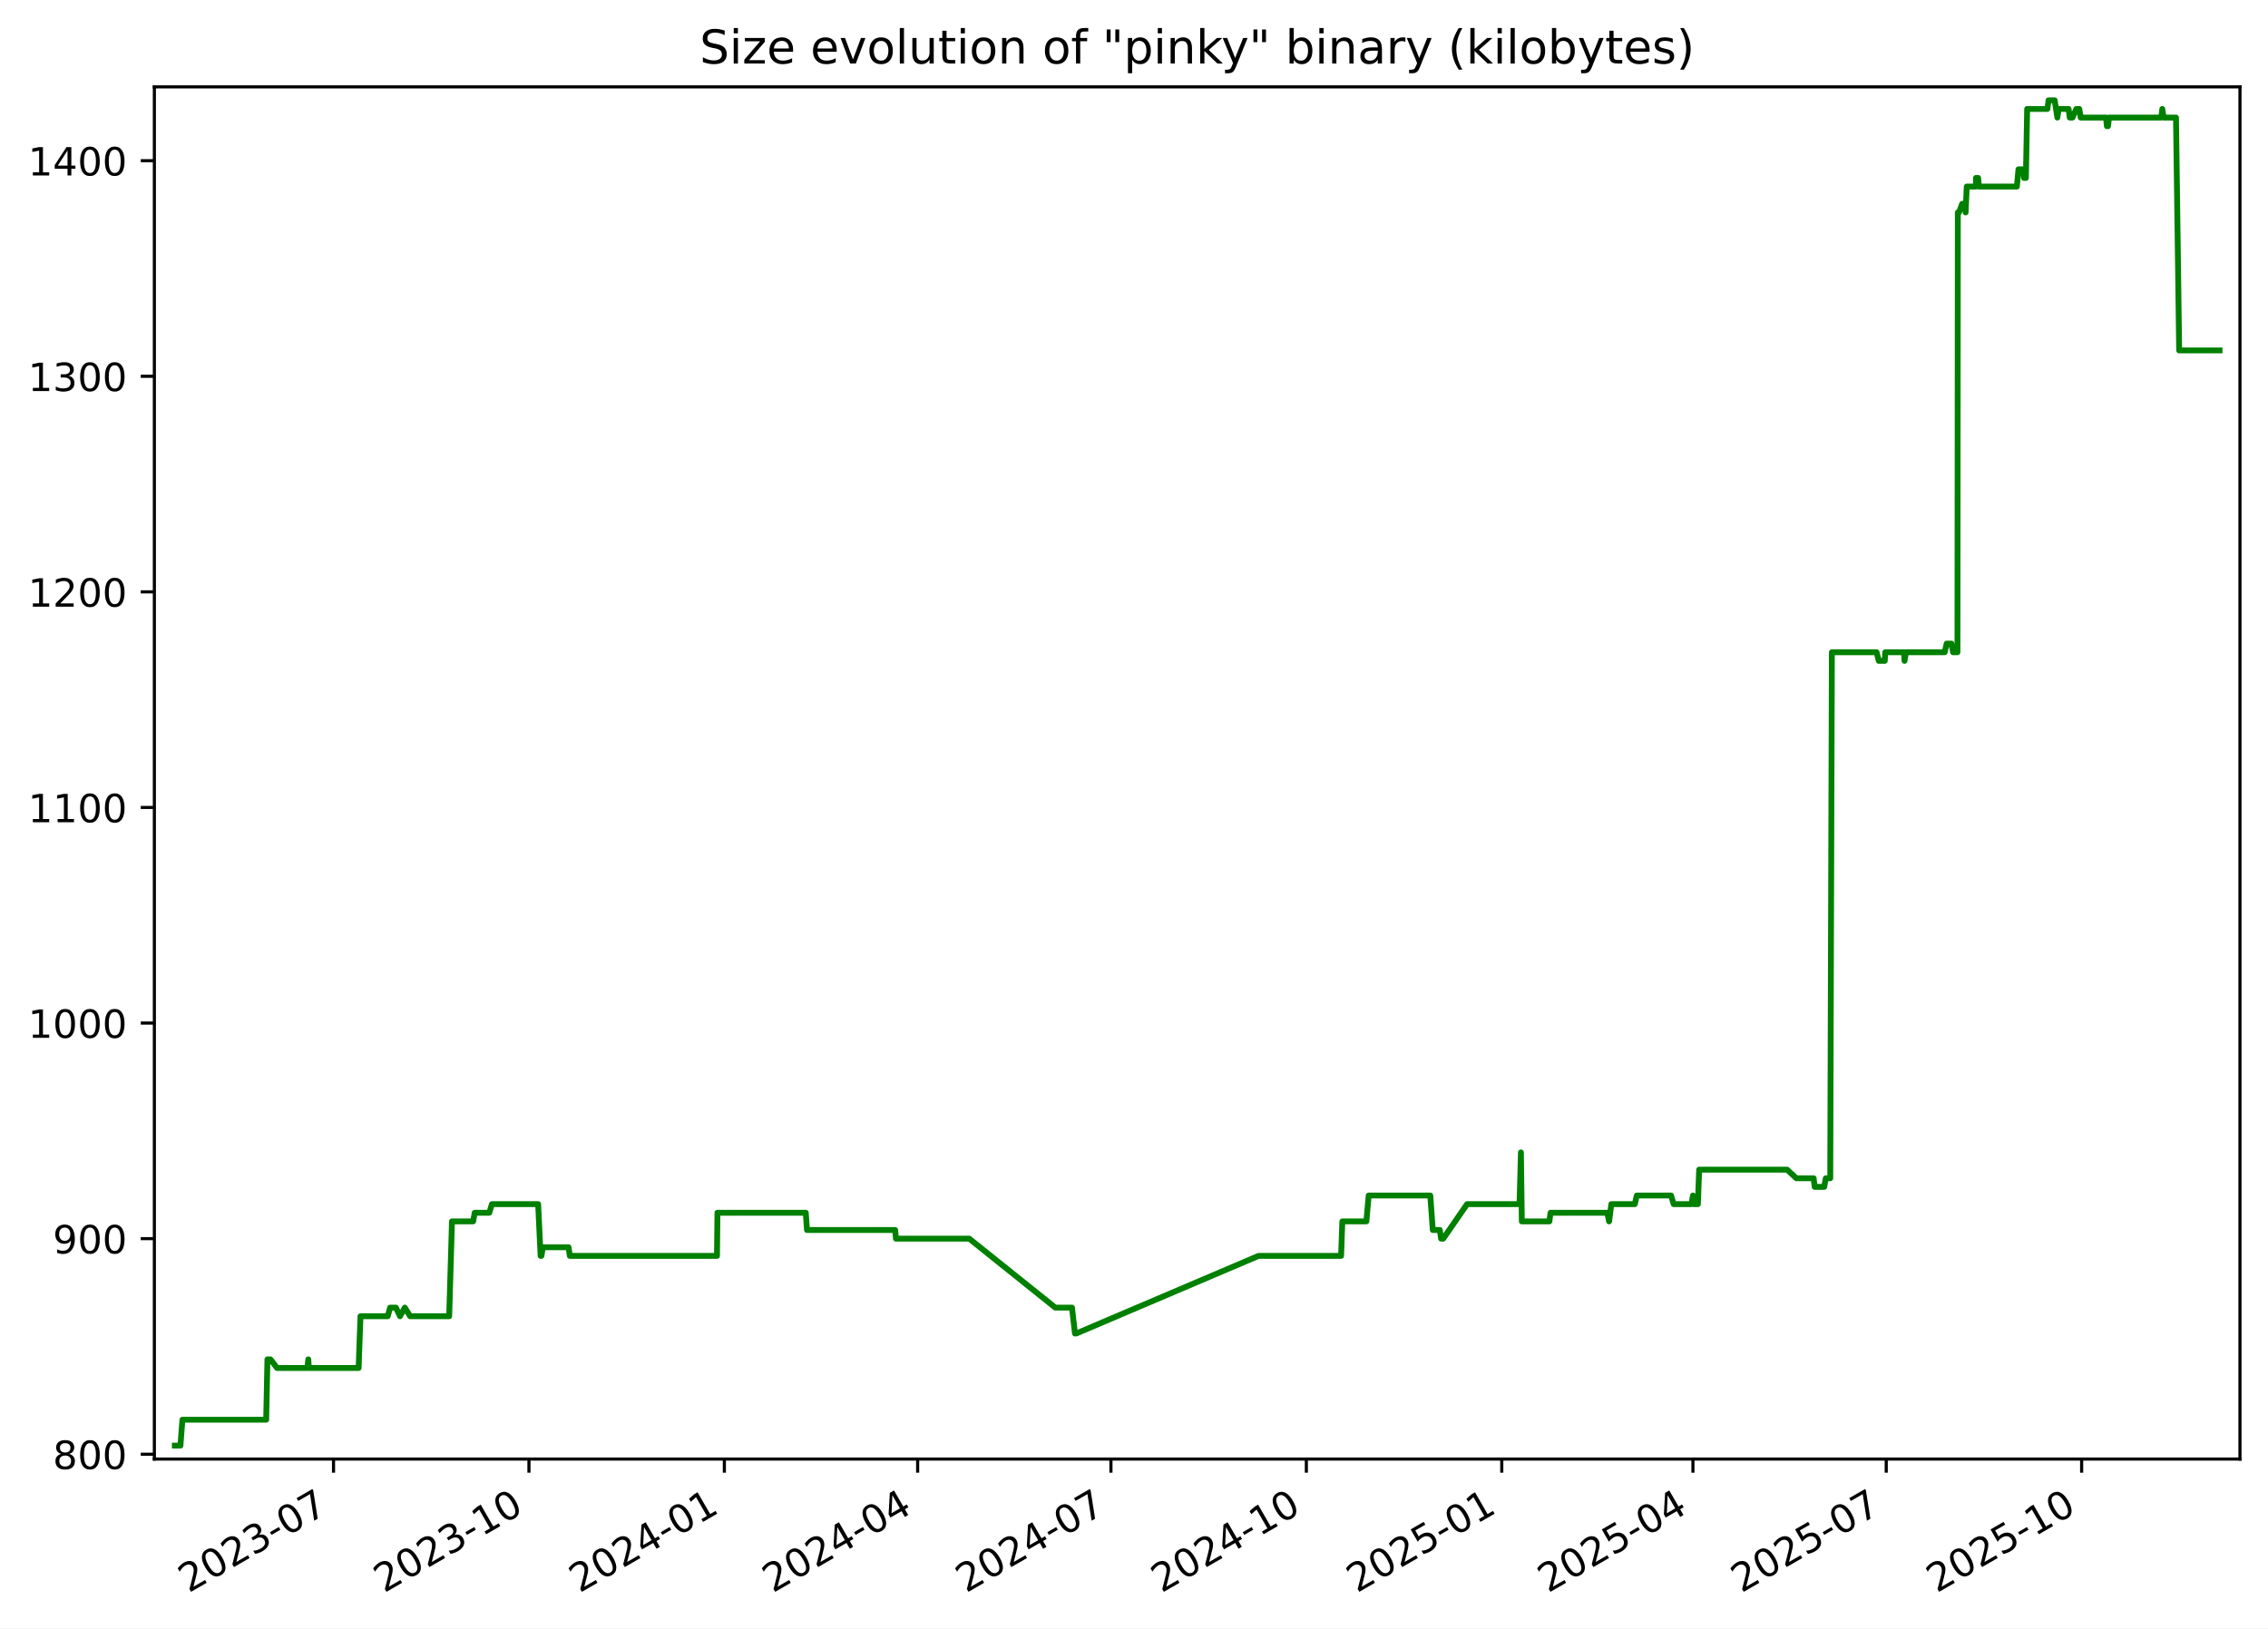
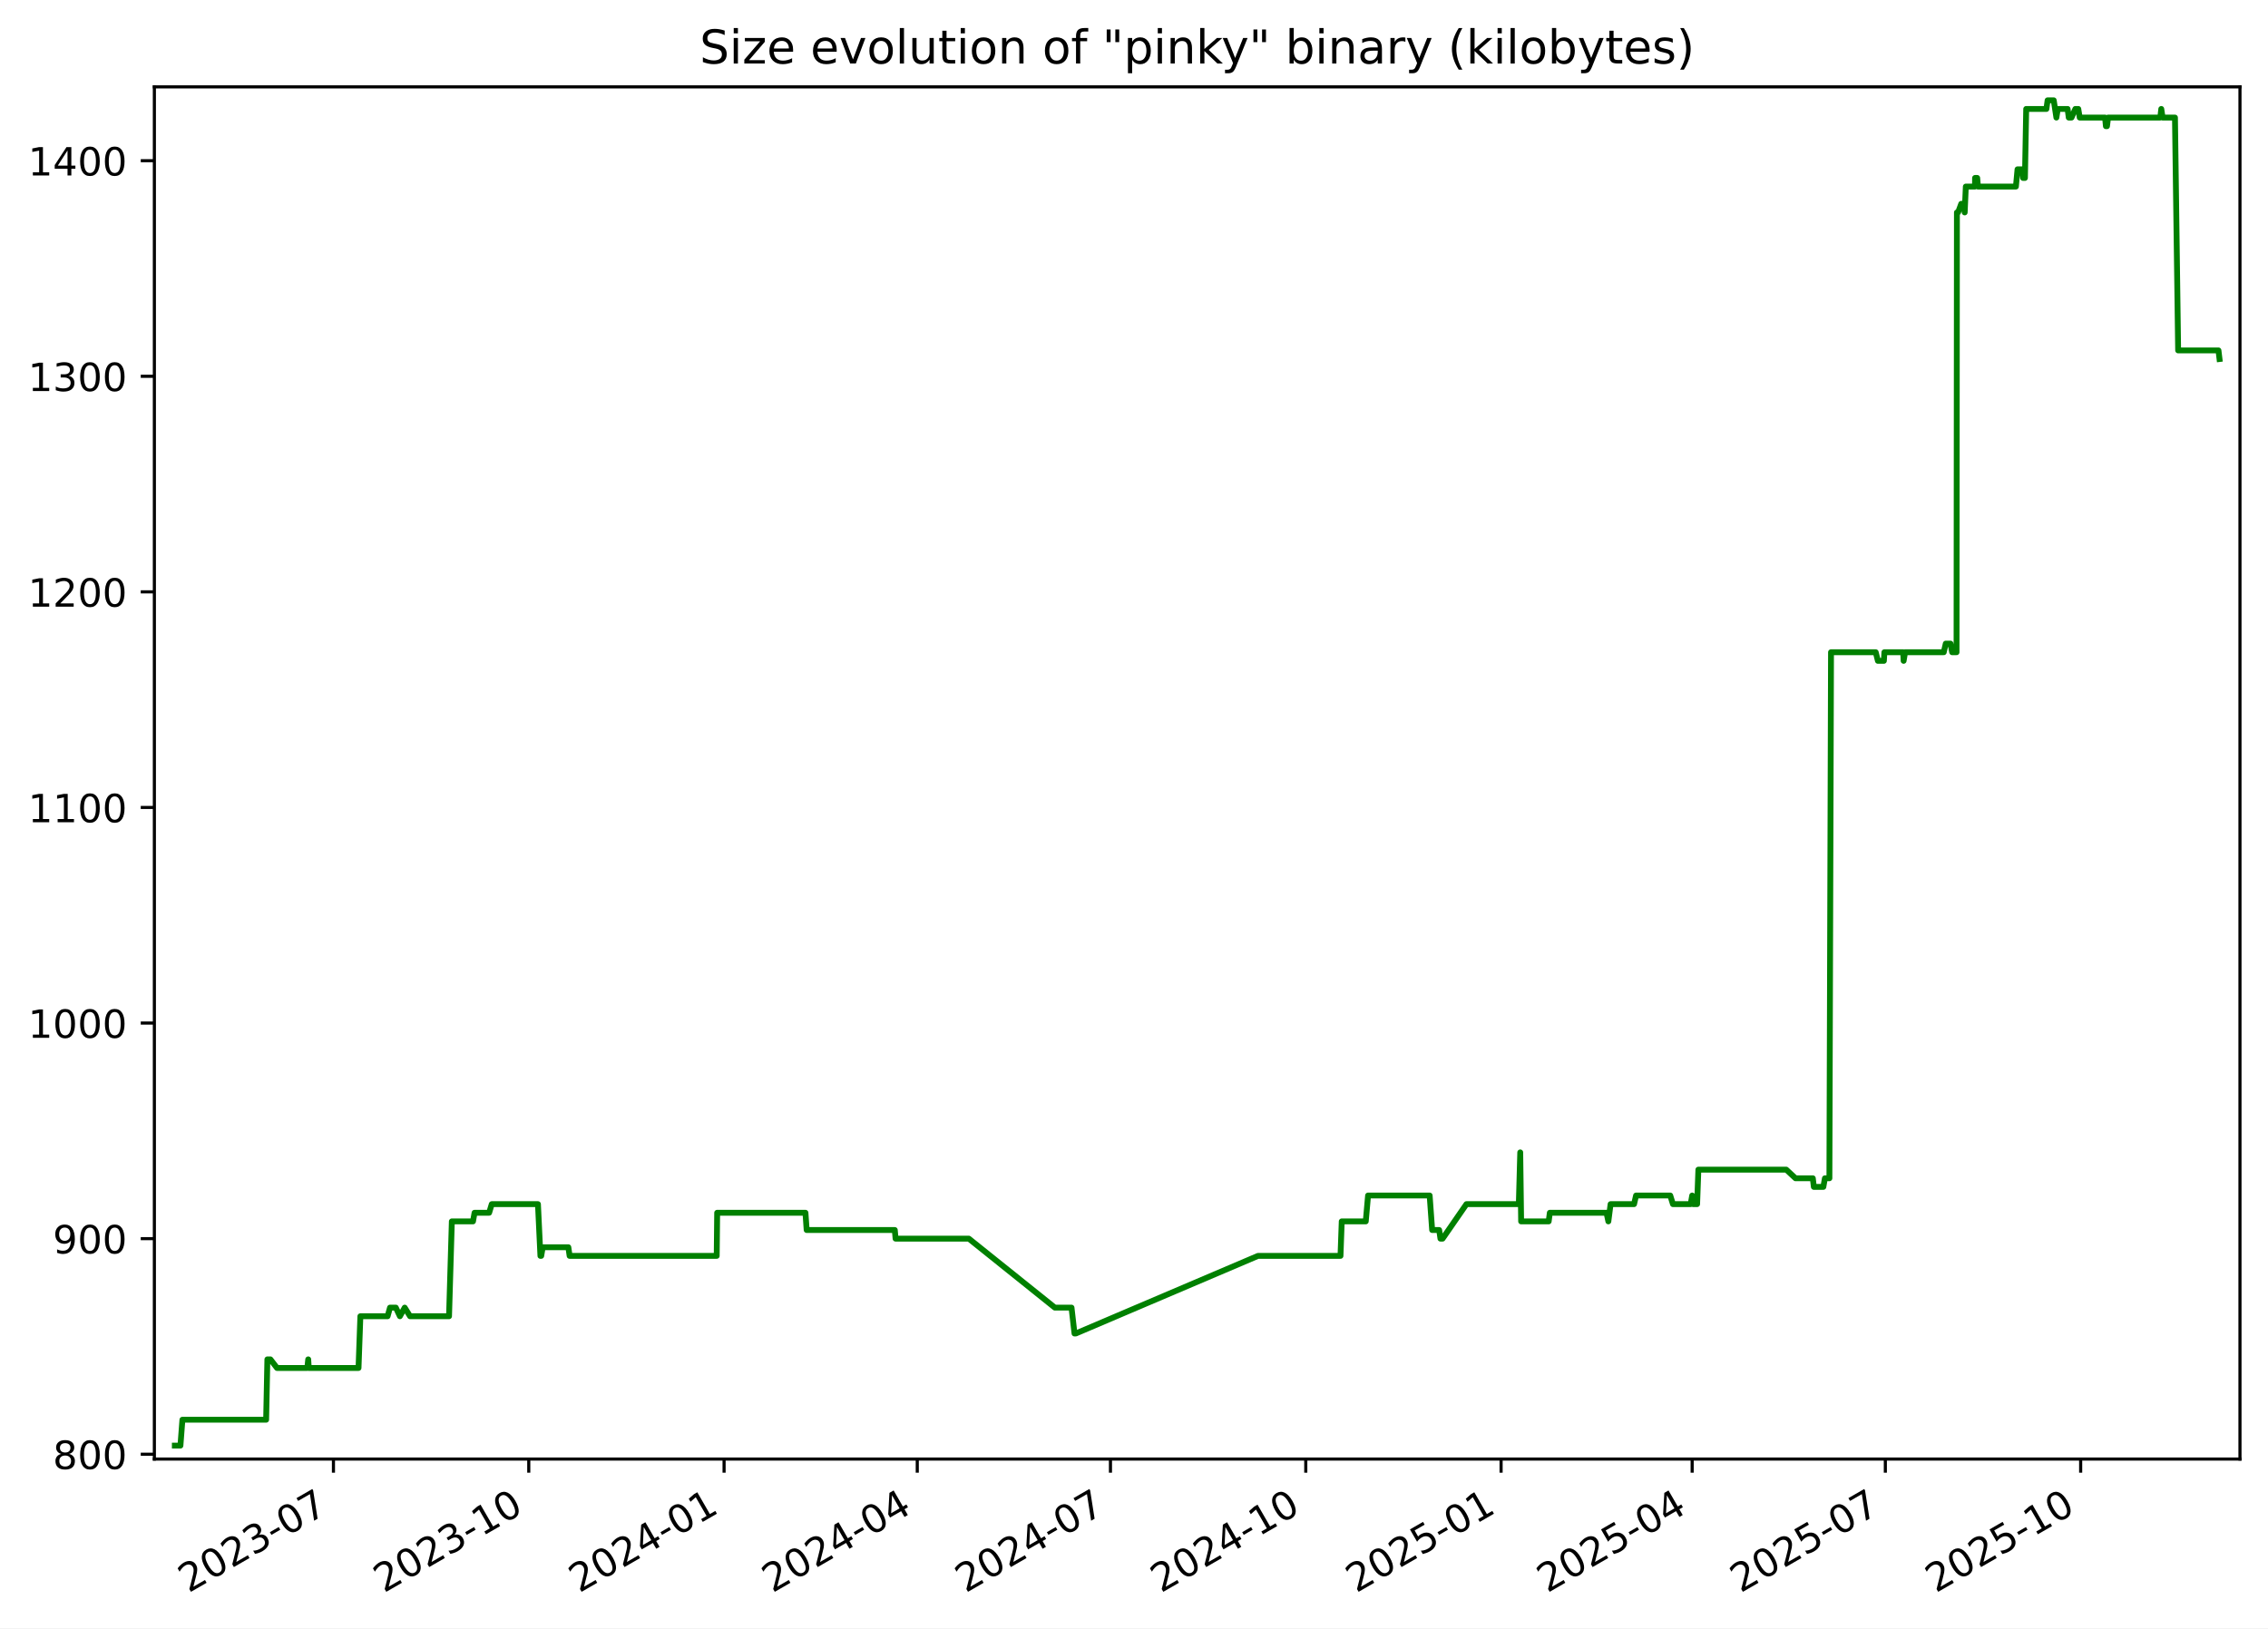
<svg xmlns="http://www.w3.org/2000/svg" xmlns:xlink="http://www.w3.org/1999/xlink" width="582.53pt" height="418.303pt" viewBox="0 0 582.53 418.303" version="1.1">
  <defs>
    <style type="text/css">*{stroke-linejoin: round; stroke-linecap: butt}</style>
  </defs>
  <g id="figure_1">
    <g id="patch_1">
      <path d="M -0 418.303  L 582.53 418.303  L 582.53 0  L -0 0  z " style="fill: #ffffff" />
    </g>
    <g id="axes_1">
      <g id="patch_2">
        <path d="M 39.65 374.83  L 575.33 374.83  L 575.33 22.318  L 39.65 22.318  z " style="fill: #ffffff" />
      </g>
      <g id="matplotlib.axis_1">
        <g id="xtick_1">
          <g id="line2d_1">
            <defs>
-               <path id="mde5c971656" d="M 0 0  L 0 3.5  " style="stroke: #000000; stroke-width: 0.8" />
+               <path id="m85dda2a386" d="M 0 0  L 0 3.5  " style="stroke: #000000; stroke-width: 0.8" />
            </defs>
            <g>
-               <use xlink:href="#mde5c971656" x="85.666" y="374.83" style="stroke: #000000; stroke-width: 0.8" />
+               <use xlink:href="#m85dda2a386" x="85.645" y="374.83" style="stroke: #000000; stroke-width: 0.8" />
            </g>
          </g>
          <g id="text_1">
-             <g transform="translate(48.4416 409.302) rotate(-30) scale(0.1 -0.1)">
+             <g transform="translate(48.42068 409.302) rotate(-30) scale(0.1 -0.1)">
              <defs>
                <path id="DejaVuSans-32" d="M 1228 531  L 3431 531  L 3431 0  L 469 0  L 469 531  Q 828 903 1448 1529  Q 2069 2156 2228 2338  Q 2531 2678 2651 2914  Q 2772 3150 2772 3378  Q 2772 3750 2511 3984  Q 2250 4219 1831 4219  Q 1534 4219 1204 4116  Q 875 4013 500 3803  L 500 4441  Q 881 4594 1212 4672  Q 1544 4750 1819 4750  Q 2544 4750 2975 4387  Q 3406 4025 3406 3419  Q 3406 3131 3298 2873  Q 3191 2616 2906 2266  Q 2828 2175 2409 1742  Q 1991 1309 1228 531  z " transform="scale(0.015625)" />
                <path id="DejaVuSans-30" d="M 2034 4250  Q 1547 4250 1301 3770  Q 1056 3291 1056 2328  Q 1056 1369 1301 889  Q 1547 409 2034 409  Q 2525 409 2770 889  Q 3016 1369 3016 2328  Q 3016 3291 2770 3770  Q 2525 4250 2034 4250  z M 2034 4750  Q 2819 4750 3233 4129  Q 3647 3509 3647 2328  Q 3647 1150 3233 529  Q 2819 -91 2034 -91  Q 1250 -91 836 529  Q 422 1150 422 2328  Q 422 3509 836 4129  Q 1250 4750 2034 4750  z " transform="scale(0.015625)" />
                <path id="DejaVuSans-33" d="M 2597 2516  Q 3050 2419 3304 2112  Q 3559 1806 3559 1356  Q 3559 666 3084 287  Q 2609 -91 1734 -91  Q 1441 -91 1130 -33  Q 819 25 488 141  L 488 750  Q 750 597 1062 519  Q 1375 441 1716 441  Q 2309 441 2620 675  Q 2931 909 2931 1356  Q 2931 1769 2642 2001  Q 2353 2234 1838 2234  L 1294 2234  L 1294 2753  L 1863 2753  Q 2328 2753 2575 2939  Q 2822 3125 2822 3475  Q 2822 3834 2567 4026  Q 2313 4219 1838 4219  Q 1578 4219 1281 4162  Q 984 4106 628 3988  L 628 4550  Q 988 4650 1302 4700  Q 1616 4750 1894 4750  Q 2613 4750 3031 4423  Q 3450 4097 3450 3541  Q 3450 3153 3228 2886  Q 3006 2619 2597 2516  z " transform="scale(0.015625)" />
                <path id="DejaVuSans-2d" d="M 313 2009  L 1997 2009  L 1997 1497  L 313 1497  L 313 2009  z " transform="scale(0.015625)" />
                <path id="DejaVuSans-37" d="M 525 4666  L 3525 4666  L 3525 4397  L 1831 0  L 1172 0  L 2766 4134  L 525 4134  L 525 4666  z " transform="scale(0.015625)" />
              </defs>
              <use xlink:href="#DejaVuSans-32" />
              <use xlink:href="#DejaVuSans-30" x="63.623" />
              <use xlink:href="#DejaVuSans-32" x="127.246" />
              <use xlink:href="#DejaVuSans-33" x="190.869" />
              <use xlink:href="#DejaVuSans-2d" x="254.492" />
              <use xlink:href="#DejaVuSans-30" x="290.576" />
              <use xlink:href="#DejaVuSans-37" x="354.199" />
            </g>
          </g>
        </g>
        <g id="xtick_2">
          <g id="line2d_2">
            <g>
-               <use xlink:href="#mde5c971656" x="135.858" y="374.83" style="stroke: #000000; stroke-width: 0.8" />
+               <use xlink:href="#m85dda2a386" x="135.811" y="374.83" style="stroke: #000000; stroke-width: 0.8" />
            </g>
          </g>
          <g id="text_2">
-             <g transform="translate(98.63323 409.302) rotate(-30) scale(0.1 -0.1)">
+             <g transform="translate(98.58656 409.302) rotate(-30) scale(0.1 -0.1)">
              <defs>
                <path id="DejaVuSans-31" d="M 794 531  L 1825 531  L 1825 4091  L 703 3866  L 703 4441  L 1819 4666  L 2450 4666  L 2450 531  L 3481 531  L 3481 0  L 794 0  L 794 531  z " transform="scale(0.015625)" />
              </defs>
              <use xlink:href="#DejaVuSans-32" />
              <use xlink:href="#DejaVuSans-30" x="63.623" />
              <use xlink:href="#DejaVuSans-32" x="127.246" />
              <use xlink:href="#DejaVuSans-33" x="190.869" />
              <use xlink:href="#DejaVuSans-2d" x="254.492" />
              <use xlink:href="#DejaVuSans-31" x="290.576" />
              <use xlink:href="#DejaVuSans-30" x="354.199" />
            </g>
          </g>
        </g>
        <g id="xtick_3">
          <g id="line2d_3">
            <g>
-               <use xlink:href="#mde5c971656" x="186.05" y="374.83" style="stroke: #000000; stroke-width: 0.8" />
+               <use xlink:href="#m85dda2a386" x="185.977" y="374.83" style="stroke: #000000; stroke-width: 0.8" />
            </g>
          </g>
          <g id="text_3">
-             <g transform="translate(148.8249 409.302) rotate(-30) scale(0.1 -0.1)">
+             <g transform="translate(148.7524 409.302) rotate(-30) scale(0.1 -0.1)">
              <defs>
                <path id="DejaVuSans-34" d="M 2419 4116  L 825 1625  L 2419 1625  L 2419 4116  z M 2253 4666  L 3047 4666  L 3047 1625  L 3713 1625  L 3713 1100  L 3047 1100  L 3047 0  L 2419 0  L 2419 1100  L 313 1100  L 313 1709  L 2253 4666  z " transform="scale(0.015625)" />
              </defs>
              <use xlink:href="#DejaVuSans-32" />
              <use xlink:href="#DejaVuSans-30" x="63.623" />
              <use xlink:href="#DejaVuSans-32" x="127.246" />
              <use xlink:href="#DejaVuSans-34" x="190.869" />
              <use xlink:href="#DejaVuSans-2d" x="254.492" />
              <use xlink:href="#DejaVuSans-30" x="290.576" />
              <use xlink:href="#DejaVuSans-31" x="354.199" />
            </g>
          </g>
        </g>
        <g id="xtick_4">
          <g id="line2d_4">
            <g>
-               <use xlink:href="#mde5c971656" x="235.696" y="374.83" style="stroke: #000000; stroke-width: 0.8" />
+               <use xlink:href="#m85dda2a386" x="235.598" y="374.83" style="stroke: #000000; stroke-width: 0.8" />
            </g>
          </g>
          <g id="text_4">
-             <g transform="translate(198.4709 409.302) rotate(-30) scale(0.1 -0.1)">
+             <g transform="translate(198.373 409.302) rotate(-30) scale(0.1 -0.1)">
              <use xlink:href="#DejaVuSans-32" />
              <use xlink:href="#DejaVuSans-30" x="63.623" />
              <use xlink:href="#DejaVuSans-32" x="127.246" />
              <use xlink:href="#DejaVuSans-34" x="190.869" />
              <use xlink:href="#DejaVuSans-2d" x="254.492" />
              <use xlink:href="#DejaVuSans-30" x="290.576" />
              <use xlink:href="#DejaVuSans-34" x="354.199" />
            </g>
          </g>
        </g>
        <g id="xtick_5">
          <g id="line2d_5">
            <g>
-               <use xlink:href="#mde5c971656" x="285.342" y="374.83" style="stroke: #000000; stroke-width: 0.8" />
+               <use xlink:href="#m85dda2a386" x="285.218" y="374.83" style="stroke: #000000; stroke-width: 0.8" />
            </g>
          </g>
          <g id="text_5">
-             <g transform="translate(248.117 409.302) rotate(-30) scale(0.1 -0.1)">
+             <g transform="translate(247.9936 409.302) rotate(-30) scale(0.1 -0.1)">
              <use xlink:href="#DejaVuSans-32" />
              <use xlink:href="#DejaVuSans-30" x="63.623" />
              <use xlink:href="#DejaVuSans-32" x="127.246" />
              <use xlink:href="#DejaVuSans-34" x="190.869" />
              <use xlink:href="#DejaVuSans-2d" x="254.492" />
              <use xlink:href="#DejaVuSans-30" x="290.576" />
              <use xlink:href="#DejaVuSans-37" x="354.199" />
            </g>
          </g>
        </g>
        <g id="xtick_6">
          <g id="line2d_6">
            <g>
-               <use xlink:href="#mde5c971656" x="335.533" y="374.83" style="stroke: #000000; stroke-width: 0.8" />
+               <use xlink:href="#m85dda2a386" x="335.384" y="374.83" style="stroke: #000000; stroke-width: 0.8" />
            </g>
          </g>
          <g id="text_6">
-             <g transform="translate(298.3087 409.302) rotate(-30) scale(0.1 -0.1)">
+             <g transform="translate(298.1595 409.302) rotate(-30) scale(0.1 -0.1)">
              <use xlink:href="#DejaVuSans-32" />
              <use xlink:href="#DejaVuSans-30" x="63.623" />
              <use xlink:href="#DejaVuSans-32" x="127.246" />
              <use xlink:href="#DejaVuSans-34" x="190.869" />
              <use xlink:href="#DejaVuSans-2d" x="254.492" />
              <use xlink:href="#DejaVuSans-31" x="290.576" />
              <use xlink:href="#DejaVuSans-30" x="354.199" />
            </g>
          </g>
        </g>
        <g id="xtick_7">
          <g id="line2d_7">
            <g>
-               <use xlink:href="#mde5c971656" x="385.725" y="374.83" style="stroke: #000000; stroke-width: 0.8" />
+               <use xlink:href="#m85dda2a386" x="385.55" y="374.83" style="stroke: #000000; stroke-width: 0.8" />
            </g>
          </g>
          <g id="text_7">
-             <g transform="translate(348.5003 409.302) rotate(-30) scale(0.1 -0.1)">
+             <g transform="translate(348.3254 409.302) rotate(-30) scale(0.1 -0.1)">
              <defs>
                <path id="DejaVuSans-35" d="M 691 4666  L 3169 4666  L 3169 4134  L 1269 4134  L 1269 2991  Q 1406 3038 1543 3061  Q 1681 3084 1819 3084  Q 2600 3084 3056 2656  Q 3513 2228 3513 1497  Q 3513 744 3044 326  Q 2575 -91 1722 -91  Q 1428 -91 1123 -41  Q 819 9 494 109  L 494 744  Q 775 591 1075 516  Q 1375 441 1709 441  Q 2250 441 2565 725  Q 2881 1009 2881 1497  Q 2881 1984 2565 2268  Q 2250 2553 1709 2553  Q 1456 2553 1204 2497  Q 953 2441 691 2322  L 691 4666  z " transform="scale(0.015625)" />
              </defs>
              <use xlink:href="#DejaVuSans-32" />
              <use xlink:href="#DejaVuSans-30" x="63.623" />
              <use xlink:href="#DejaVuSans-32" x="127.246" />
              <use xlink:href="#DejaVuSans-35" x="190.869" />
              <use xlink:href="#DejaVuSans-2d" x="254.492" />
              <use xlink:href="#DejaVuSans-30" x="290.576" />
              <use xlink:href="#DejaVuSans-31" x="354.199" />
            </g>
          </g>
        </g>
        <g id="xtick_8">
          <g id="line2d_8">
            <g>
-               <use xlink:href="#mde5c971656" x="434.826" y="374.83" style="stroke: #000000; stroke-width: 0.8" />
+               <use xlink:href="#m85dda2a386" x="434.626" y="374.83" style="stroke: #000000; stroke-width: 0.8" />
            </g>
          </g>
          <g id="text_8">
-             <g transform="translate(397.6008 409.302) rotate(-30) scale(0.1 -0.1)">
+             <g transform="translate(397.4007 409.302) rotate(-30) scale(0.1 -0.1)">
              <use xlink:href="#DejaVuSans-32" />
              <use xlink:href="#DejaVuSans-30" x="63.623" />
              <use xlink:href="#DejaVuSans-32" x="127.246" />
              <use xlink:href="#DejaVuSans-35" x="190.869" />
              <use xlink:href="#DejaVuSans-2d" x="254.492" />
              <use xlink:href="#DejaVuSans-30" x="290.576" />
              <use xlink:href="#DejaVuSans-34" x="354.199" />
            </g>
          </g>
        </g>
        <g id="xtick_9">
          <g id="line2d_9">
            <g>
-               <use xlink:href="#mde5c971656" x="484.472" y="374.83" style="stroke: #000000; stroke-width: 0.8" />
+               <use xlink:href="#m85dda2a386" x="484.246" y="374.83" style="stroke: #000000; stroke-width: 0.8" />
            </g>
          </g>
          <g id="text_9">
-             <g transform="translate(447.2469 409.302) rotate(-30) scale(0.1 -0.1)">
+             <g transform="translate(447.0213 409.302) rotate(-30) scale(0.1 -0.1)">
              <use xlink:href="#DejaVuSans-32" />
              <use xlink:href="#DejaVuSans-30" x="63.623" />
              <use xlink:href="#DejaVuSans-32" x="127.246" />
              <use xlink:href="#DejaVuSans-35" x="190.869" />
              <use xlink:href="#DejaVuSans-2d" x="254.492" />
              <use xlink:href="#DejaVuSans-30" x="290.576" />
              <use xlink:href="#DejaVuSans-37" x="354.199" />
            </g>
          </g>
        </g>
        <g id="xtick_10">
          <g id="line2d_10">
            <g>
-               <use xlink:href="#mde5c971656" x="534.663" y="374.83" style="stroke: #000000; stroke-width: 0.8" />
+               <use xlink:href="#m85dda2a386" x="534.412" y="374.83" style="stroke: #000000; stroke-width: 0.8" />
            </g>
          </g>
          <g id="text_10">
-             <g transform="translate(497.4385 409.302) rotate(-30) scale(0.1 -0.1)">
+             <g transform="translate(497.1872 409.302) rotate(-30) scale(0.1 -0.1)">
              <use xlink:href="#DejaVuSans-32" />
              <use xlink:href="#DejaVuSans-30" x="63.623" />
              <use xlink:href="#DejaVuSans-32" x="127.246" />
              <use xlink:href="#DejaVuSans-35" x="190.869" />
              <use xlink:href="#DejaVuSans-2d" x="254.492" />
              <use xlink:href="#DejaVuSans-31" x="290.576" />
              <use xlink:href="#DejaVuSans-30" x="354.199" />
            </g>
          </g>
        </g>
      </g>
      <g id="matplotlib.axis_2">
        <g id="ytick_1">
          <g id="line2d_11">
            <defs>
-               <path id="maf3e947bca" d="M 0 0  L -3.5 0  " style="stroke: #000000; stroke-width: 0.8" />
+               <path id="mcf259bc0d1" d="M 0 0  L -3.5 0  " style="stroke: #000000; stroke-width: 0.8" />
            </defs>
            <g>
-               <use xlink:href="#maf3e947bca" x="39.65" y="373.59" style="stroke: #000000; stroke-width: 0.8" />
+               <use xlink:href="#mcf259bc0d1" x="39.65" y="373.59" style="stroke: #000000; stroke-width: 0.8" />
            </g>
          </g>
          <g id="text_11">
            <g transform="translate(13.5625 377.3887) scale(0.1 -0.1)">
              <defs>
                <path id="DejaVuSans-38" d="M 2034 2216  Q 1584 2216 1326 1975  Q 1069 1734 1069 1313  Q 1069 891 1326 650  Q 1584 409 2034 409  Q 2484 409 2743 651  Q 3003 894 3003 1313  Q 3003 1734 2745 1975  Q 2488 2216 2034 2216  z M 1403 2484  Q 997 2584 770 2862  Q 544 3141 544 3541  Q 544 4100 942 4425  Q 1341 4750 2034 4750  Q 2731 4750 3128 4425  Q 3525 4100 3525 3541  Q 3525 3141 3298 2862  Q 3072 2584 2669 2484  Q 3125 2378 3379 2068  Q 3634 1759 3634 1313  Q 3634 634 3220 271  Q 2806 -91 2034 -91  Q 1263 -91 848 271  Q 434 634 434 1313  Q 434 1759 690 2068  Q 947 2378 1403 2484  z M 1172 3481  Q 1172 3119 1398 2916  Q 1625 2713 2034 2713  Q 2441 2713 2670 2916  Q 2900 3119 2900 3481  Q 2900 3844 2670 4047  Q 2441 4250 2034 4250  Q 1625 4250 1398 4047  Q 1172 3844 1172 3481  z " transform="scale(0.015625)" />
              </defs>
              <use xlink:href="#DejaVuSans-38" />
              <use xlink:href="#DejaVuSans-30" x="63.623" />
              <use xlink:href="#DejaVuSans-30" x="127.246" />
            </g>
          </g>
        </g>
        <g id="ytick_2">
          <g id="line2d_12">
            <g>
-               <use xlink:href="#maf3e947bca" x="39.65" y="318.205" style="stroke: #000000; stroke-width: 0.8" />
+               <use xlink:href="#mcf259bc0d1" x="39.65" y="318.205" style="stroke: #000000; stroke-width: 0.8" />
            </g>
          </g>
          <g id="text_12">
            <g transform="translate(13.5625 322.0041) scale(0.1 -0.1)">
              <defs>
                <path id="DejaVuSans-39" d="M 703 97  L 703 672  Q 941 559 1184 500  Q 1428 441 1663 441  Q 2288 441 2617 861  Q 2947 1281 2994 2138  Q 2813 1869 2534 1725  Q 2256 1581 1919 1581  Q 1219 1581 811 2004  Q 403 2428 403 3163  Q 403 3881 828 4315  Q 1253 4750 1959 4750  Q 2769 4750 3195 4129  Q 3622 3509 3622 2328  Q 3622 1225 3098 567  Q 2575 -91 1691 -91  Q 1453 -91 1209 -44  Q 966 3 703 97  z M 1959 2075  Q 2384 2075 2632 2365  Q 2881 2656 2881 3163  Q 2881 3666 2632 3958  Q 2384 4250 1959 4250  Q 1534 4250 1286 3958  Q 1038 3666 1038 3163  Q 1038 2656 1286 2365  Q 1534 2075 1959 2075  z " transform="scale(0.015625)" />
              </defs>
              <use xlink:href="#DejaVuSans-39" />
              <use xlink:href="#DejaVuSans-30" x="63.623" />
              <use xlink:href="#DejaVuSans-30" x="127.246" />
            </g>
          </g>
        </g>
        <g id="ytick_3">
          <g id="line2d_13">
            <g>
-               <use xlink:href="#maf3e947bca" x="39.65" y="262.82" style="stroke: #000000; stroke-width: 0.8" />
+               <use xlink:href="#mcf259bc0d1" x="39.65" y="262.82" style="stroke: #000000; stroke-width: 0.8" />
            </g>
          </g>
          <g id="text_13">
            <g transform="translate(7.2 266.6195) scale(0.1 -0.1)">
              <use xlink:href="#DejaVuSans-31" />
              <use xlink:href="#DejaVuSans-30" x="63.623" />
              <use xlink:href="#DejaVuSans-30" x="127.246" />
              <use xlink:href="#DejaVuSans-30" x="190.869" />
            </g>
          </g>
        </g>
        <g id="ytick_4">
          <g id="line2d_14">
            <g>
-               <use xlink:href="#maf3e947bca" x="39.65" y="207.436" style="stroke: #000000; stroke-width: 0.8" />
+               <use xlink:href="#mcf259bc0d1" x="39.65" y="207.436" style="stroke: #000000; stroke-width: 0.8" />
            </g>
          </g>
          <g id="text_14">
            <g transform="translate(7.2 211.2349) scale(0.1 -0.1)">
              <use xlink:href="#DejaVuSans-31" />
              <use xlink:href="#DejaVuSans-31" x="63.623" />
              <use xlink:href="#DejaVuSans-30" x="127.246" />
              <use xlink:href="#DejaVuSans-30" x="190.869" />
            </g>
          </g>
        </g>
        <g id="ytick_5">
          <g id="line2d_15">
            <g>
-               <use xlink:href="#maf3e947bca" x="39.65" y="152.051" style="stroke: #000000; stroke-width: 0.8" />
+               <use xlink:href="#mcf259bc0d1" x="39.65" y="152.051" style="stroke: #000000; stroke-width: 0.8" />
            </g>
          </g>
          <g id="text_15">
            <g transform="translate(7.2 155.8503) scale(0.1 -0.1)">
              <use xlink:href="#DejaVuSans-31" />
              <use xlink:href="#DejaVuSans-32" x="63.623" />
              <use xlink:href="#DejaVuSans-30" x="127.246" />
              <use xlink:href="#DejaVuSans-30" x="190.869" />
            </g>
          </g>
        </g>
        <g id="ytick_6">
          <g id="line2d_16">
            <g>
-               <use xlink:href="#maf3e947bca" x="39.65" y="96.666" style="stroke: #000000; stroke-width: 0.8" />
+               <use xlink:href="#mcf259bc0d1" x="39.65" y="96.666" style="stroke: #000000; stroke-width: 0.8" />
            </g>
          </g>
          <g id="text_16">
            <g transform="translate(7.2 100.4657) scale(0.1 -0.1)">
              <use xlink:href="#DejaVuSans-31" />
              <use xlink:href="#DejaVuSans-33" x="63.623" />
              <use xlink:href="#DejaVuSans-30" x="127.246" />
              <use xlink:href="#DejaVuSans-30" x="190.869" />
            </g>
          </g>
        </g>
        <g id="ytick_7">
          <g id="line2d_17">
            <g>
-               <use xlink:href="#maf3e947bca" x="39.65" y="41.282" style="stroke: #000000; stroke-width: 0.8" />
+               <use xlink:href="#mcf259bc0d1" x="39.65" y="41.282" style="stroke: #000000; stroke-width: 0.8" />
            </g>
          </g>
          <g id="text_17">
            <g transform="translate(7.2 45.08104) scale(0.1 -0.1)">
              <use xlink:href="#DejaVuSans-31" />
              <use xlink:href="#DejaVuSans-34" x="63.623" />
              <use xlink:href="#DejaVuSans-30" x="127.246" />
              <use xlink:href="#DejaVuSans-30" x="190.869" />
            </g>
          </g>
        </g>
      </g>
      <g id="line2d_18">
-         <path d="M 44.902 371.374  L 46.346 371.374  L 46.851 364.728  L 68.368 364.728  L 68.688 349.22  L 69.467 349.22  L 71.168 351.436  L 78.951 351.436  L 79.183 349.22  L 79.321 351.436  L 92.109 351.436  L 92.584 338.143  L 99.583 338.143  L 100.202 335.928  L 101.695 335.928  L 102.74 338.143  L 103.977 335.928  L 105.348 338.143  L 115.371 338.143  L 116.09 313.774  L 121.526 313.774  L 121.927 311.559  L 125.679 311.559  L 126.346 309.343  L 138.221 309.343  L 138.853 322.636  L 139.06 322.636  L 139.444 320.42  L 146.035 320.42  L 146.355 322.636  L 184.156 322.636  L 184.274 311.559  L 206.964 311.559  L 207.27 315.99  L 229.923 315.99  L 230.117 318.205  L 248.943 318.205  L 271.054 335.928  L 275.334 335.928  L 276.102 342.574  L 276.434 342.574  L 323.25 322.636  L 344.457 322.636  L 344.775 313.774  L 350.95 313.774  L 351.54 307.128  L 367.368 307.128  L 368.008 315.99  L 369.815 315.99  L 370.139 318.205  L 370.695 318.205  L 376.822 309.343  L 390.284 309.343  L 390.647 296.051  L 390.876 313.774  L 397.956 313.774  L 398.248 311.559  L 412.818 311.559  L 413.291 313.774  L 413.864 309.343  L 419.898 309.343  L 420.411 307.128  L 429.197 307.128  L 429.887 309.343  L 434.442 309.343  L 434.835 307.128  L 435.077 309.343  L 436.102 309.343  L 436.423 300.482  L 459.006 300.482  L 461.39 302.697  L 465.835 302.697  L 466.097 304.913  L 468.544 304.913  L 468.939 302.697  L 470.097 302.697  L 470.511 167.559  L 482.001 167.559  L 482.559 169.774  L 484.096 169.774  L 484.224 167.559  L 489.061 167.559  L 489.17 169.774  L 489.545 167.559  L 499.482 167.559  L 499.998 165.343  L 501.213 165.343  L 501.636 167.559  L 502.768 167.559  L 502.866 54.574  L 503.16 54.574  L 503.973 52.359  L 504.509 52.359  L 504.863 54.574  L 505.151 47.928  L 507.508 47.928  L 507.526 45.713  L 508.078 45.713  L 508.265 47.928  L 518.026 47.928  L 518.439 43.497  L 519.657 43.497  L 519.863 45.713  L 520.344 45.713  L 520.668 27.99  L 525.863 27.99  L 526.165 25.774  L 527.748 25.774  L 528.425 30.205  L 528.785 27.99  L 531.314 27.99  L 531.604 30.205  L 532.313 30.205  L 533.293 27.99  L 534.055 27.99  L 534.418 30.205  L 540.932 30.205  L 541.152 32.42  L 541.428 32.42  L 541.711 30.205  L 555.121 30.205  L 555.381 27.99  L 555.723 30.205  L 558.899 30.205  L 559.715 90.02  L 570.078 90.02  L 570.078 90.02  " clip-path="url(#p816c19cf43)" style="fill: none; stroke: #008000; stroke-width: 1.5; stroke-linecap: square" />
+         <path d="M 44.902 371.374  L 46.345 371.374  L 46.85 364.728  L 68.356 364.728  L 68.675 349.22  L 69.455 349.22  L 71.154 351.436  L 78.934 351.436  L 79.166 349.22  L 79.304 351.436  L 92.085 351.436  L 92.56 338.143  L 99.555 338.143  L 100.173 335.928  L 101.665 335.928  L 102.711 338.143  L 103.947 335.928  L 105.317 338.143  L 115.335 338.143  L 116.053 313.774  L 121.487 313.774  L 121.887 311.559  L 125.637 311.559  L 126.304 309.343  L 138.173 309.343  L 138.805 322.636  L 139.012 322.636  L 139.395 320.42  L 145.983 320.42  L 146.303 322.636  L 184.085 322.636  L 184.203 311.559  L 206.881 311.559  L 207.187 315.99  L 229.828 315.99  L 230.022 318.205  L 248.838 318.205  L 270.938 335.928  L 275.216 335.928  L 275.984 342.574  L 276.316 342.574  L 323.107 322.636  L 344.303 322.636  L 344.621 313.774  L 350.793 313.774  L 351.383 307.128  L 367.203 307.128  L 367.843 315.99  L 369.648 315.99  L 369.973 318.205  L 370.527 318.205  L 376.652 309.343  L 390.106 309.343  L 390.47 296.051  L 390.699 313.774  L 397.775 313.774  L 398.067 311.559  L 412.63 311.559  L 413.102 313.774  L 413.675 309.343  L 419.705 309.343  L 420.218 307.128  L 429 307.128  L 429.689 309.343  L 434.242 309.343  L 434.635 307.128  L 434.877 309.343  L 435.901 309.343  L 436.222 300.482  L 458.794 300.482  L 461.177 302.697  L 465.619 302.697  L 465.881 304.913  L 468.326 304.913  L 468.721 302.697  L 469.878 302.697  L 470.292 167.559  L 481.777 167.559  L 482.334 169.774  L 483.871 169.774  L 483.999 167.559  L 488.833 167.559  L 488.942 169.774  L 489.317 167.559  L 499.249 167.559  L 499.764 165.343  L 500.978 165.343  L 501.401 167.559  L 502.533 167.559  L 502.631 54.574  L 502.925 54.574  L 503.738 52.359  L 504.273 52.359  L 504.627 54.574  L 504.915 47.928  L 507.271 47.928  L 507.289 45.713  L 507.84 45.713  L 508.027 47.928  L 517.783 47.928  L 518.196 43.497  L 519.413 43.497  L 519.619 45.713  L 520.1 45.713  L 520.424 27.99  L 525.616 27.99  L 525.918 25.774  L 527.5 25.774  L 528.177 30.205  L 528.536 27.99  L 531.064 27.99  L 531.354 30.205  L 532.063 30.205  L 533.043 27.99  L 533.804 27.99  L 534.167 30.205  L 540.677 30.205  L 540.897 32.42  L 541.173 32.42  L 541.456 30.205  L 554.859 30.205  L 555.119 27.99  L 555.461 30.205  L 558.635 30.205  L 559.451 90.02  L 569.809 90.02  L 570.078 92.236  L 570.078 92.236  " clip-path="url(#p57020d694b)" style="fill: none; stroke: #008000; stroke-width: 1.5; stroke-linecap: square" />
      </g>
      <g id="patch_3">
        <path d="M 39.65 374.83  L 39.65 22.318  " style="fill: none; stroke: #000000; stroke-width: 0.8; stroke-linejoin: miter; stroke-linecap: square" />
      </g>
      <g id="patch_4">
        <path d="M 575.33 374.83  L 575.33 22.318  " style="fill: none; stroke: #000000; stroke-width: 0.8; stroke-linejoin: miter; stroke-linecap: square" />
      </g>
      <g id="patch_5">
        <path d="M 39.65 374.83  L 575.33 374.83  " style="fill: none; stroke: #000000; stroke-width: 0.8; stroke-linejoin: miter; stroke-linecap: square" />
      </g>
      <g id="patch_6">
        <path d="M 39.65 22.318  L 575.33 22.318  " style="fill: none; stroke: #000000; stroke-width: 0.8; stroke-linejoin: miter; stroke-linecap: square" />
      </g>
      <g id="text_18">
        <g transform="translate(179.7078 16.31812) scale(0.12 -0.12)">
          <defs>
            <path id="DejaVuSans-53" d="M 3425 4513  L 3425 3897  Q 3066 4069 2747 4153  Q 2428 4238 2131 4238  Q 1616 4238 1336 4038  Q 1056 3838 1056 3469  Q 1056 3159 1242 3001  Q 1428 2844 1947 2747  L 2328 2669  Q 3034 2534 3370 2195  Q 3706 1856 3706 1288  Q 3706 609 3251 259  Q 2797 -91 1919 -91  Q 1588 -91 1214 -16  Q 841 59 441 206  L 441 856  Q 825 641 1194 531  Q 1563 422 1919 422  Q 2459 422 2753 634  Q 3047 847 3047 1241  Q 3047 1584 2836 1778  Q 2625 1972 2144 2069  L 1759 2144  Q 1053 2284 737 2584  Q 422 2884 422 3419  Q 422 4038 858 4394  Q 1294 4750 2059 4750  Q 2388 4750 2728 4690  Q 3069 4631 3425 4513  z " transform="scale(0.015625)" />
            <path id="DejaVuSans-69" d="M 603 3500  L 1178 3500  L 1178 0  L 603 0  L 603 3500  z M 603 4863  L 1178 4863  L 1178 4134  L 603 4134  L 603 4863  z " transform="scale(0.015625)" />
            <path id="DejaVuSans-7a" d="M 353 3500  L 3084 3500  L 3084 2975  L 922 459  L 3084 459  L 3084 0  L 275 0  L 275 525  L 2438 3041  L 353 3041  L 353 3500  z " transform="scale(0.015625)" />
            <path id="DejaVuSans-65" d="M 3597 1894  L 3597 1613  L 953 1613  Q 991 1019 1311 708  Q 1631 397 2203 397  Q 2534 397 2845 478  Q 3156 559 3463 722  L 3463 178  Q 3153 47 2828 -22  Q 2503 -91 2169 -91  Q 1331 -91 842 396  Q 353 884 353 1716  Q 353 2575 817 3079  Q 1281 3584 2069 3584  Q 2775 3584 3186 3129  Q 3597 2675 3597 1894  z M 3022 2063  Q 3016 2534 2758 2815  Q 2500 3097 2075 3097  Q 1594 3097 1305 2825  Q 1016 2553 972 2059  L 3022 2063  z " transform="scale(0.015625)" />
            <path id="DejaVuSans-20" transform="scale(0.015625)" />
            <path id="DejaVuSans-76" d="M 191 3500  L 800 3500  L 1894 563  L 2988 3500  L 3597 3500  L 2284 0  L 1503 0  L 191 3500  z " transform="scale(0.015625)" />
            <path id="DejaVuSans-6f" d="M 1959 3097  Q 1497 3097 1228 2736  Q 959 2375 959 1747  Q 959 1119 1226 758  Q 1494 397 1959 397  Q 2419 397 2687 759  Q 2956 1122 2956 1747  Q 2956 2369 2687 2733  Q 2419 3097 1959 3097  z M 1959 3584  Q 2709 3584 3137 3096  Q 3566 2609 3566 1747  Q 3566 888 3137 398  Q 2709 -91 1959 -91  Q 1206 -91 779 398  Q 353 888 353 1747  Q 353 2609 779 3096  Q 1206 3584 1959 3584  z " transform="scale(0.015625)" />
            <path id="DejaVuSans-6c" d="M 603 4863  L 1178 4863  L 1178 0  L 603 0  L 603 4863  z " transform="scale(0.015625)" />
            <path id="DejaVuSans-75" d="M 544 1381  L 544 3500  L 1119 3500  L 1119 1403  Q 1119 906 1312 657  Q 1506 409 1894 409  Q 2359 409 2629 706  Q 2900 1003 2900 1516  L 2900 3500  L 3475 3500  L 3475 0  L 2900 0  L 2900 538  Q 2691 219 2414 64  Q 2138 -91 1772 -91  Q 1169 -91 856 284  Q 544 659 544 1381  z M 1991 3584  L 1991 3584  z " transform="scale(0.015625)" />
            <path id="DejaVuSans-74" d="M 1172 4494  L 1172 3500  L 2356 3500  L 2356 3053  L 1172 3053  L 1172 1153  Q 1172 725 1289 603  Q 1406 481 1766 481  L 2356 481  L 2356 0  L 1766 0  Q 1100 0 847 248  Q 594 497 594 1153  L 594 3053  L 172 3053  L 172 3500  L 594 3500  L 594 4494  L 1172 4494  z " transform="scale(0.015625)" />
            <path id="DejaVuSans-6e" d="M 3513 2113  L 3513 0  L 2938 0  L 2938 2094  Q 2938 2591 2744 2837  Q 2550 3084 2163 3084  Q 1697 3084 1428 2787  Q 1159 2491 1159 1978  L 1159 0  L 581 0  L 581 3500  L 1159 3500  L 1159 2956  Q 1366 3272 1645 3428  Q 1925 3584 2291 3584  Q 2894 3584 3203 3211  Q 3513 2838 3513 2113  z " transform="scale(0.015625)" />
            <path id="DejaVuSans-66" d="M 2375 4863  L 2375 4384  L 1825 4384  Q 1516 4384 1395 4259  Q 1275 4134 1275 3809  L 1275 3500  L 2222 3500  L 2222 3053  L 1275 3053  L 1275 0  L 697 0  L 697 3053  L 147 3053  L 147 3500  L 697 3500  L 697 3744  Q 697 4328 969 4595  Q 1241 4863 1831 4863  L 2375 4863  z " transform="scale(0.015625)" />
            <path id="DejaVuSans-22" d="M 1147 4666  L 1147 2931  L 616 2931  L 616 4666  L 1147 4666  z M 2328 4666  L 2328 2931  L 1797 2931  L 1797 4666  L 2328 4666  z " transform="scale(0.015625)" />
            <path id="DejaVuSans-70" d="M 1159 525  L 1159 -1331  L 581 -1331  L 581 3500  L 1159 3500  L 1159 2969  Q 1341 3281 1617 3432  Q 1894 3584 2278 3584  Q 2916 3584 3314 3078  Q 3713 2572 3713 1747  Q 3713 922 3314 415  Q 2916 -91 2278 -91  Q 1894 -91 1617 61  Q 1341 213 1159 525  z M 3116 1747  Q 3116 2381 2855 2742  Q 2594 3103 2138 3103  Q 1681 3103 1420 2742  Q 1159 2381 1159 1747  Q 1159 1113 1420 752  Q 1681 391 2138 391  Q 2594 391 2855 752  Q 3116 1113 3116 1747  z " transform="scale(0.015625)" />
            <path id="DejaVuSans-6b" d="M 581 4863  L 1159 4863  L 1159 1991  L 2875 3500  L 3609 3500  L 1753 1863  L 3688 0  L 2938 0  L 1159 1709  L 1159 0  L 581 0  L 581 4863  z " transform="scale(0.015625)" />
            <path id="DejaVuSans-79" d="M 2059 -325  Q 1816 -950 1584 -1140  Q 1353 -1331 966 -1331  L 506 -1331  L 506 -850  L 844 -850  Q 1081 -850 1212 -737  Q 1344 -625 1503 -206  L 1606 56  L 191 3500  L 800 3500  L 1894 763  L 2988 3500  L 3597 3500  L 2059 -325  z " transform="scale(0.015625)" />
            <path id="DejaVuSans-62" d="M 3116 1747  Q 3116 2381 2855 2742  Q 2594 3103 2138 3103  Q 1681 3103 1420 2742  Q 1159 2381 1159 1747  Q 1159 1113 1420 752  Q 1681 391 2138 391  Q 2594 391 2855 752  Q 3116 1113 3116 1747  z M 1159 2969  Q 1341 3281 1617 3432  Q 1894 3584 2278 3584  Q 2916 3584 3314 3078  Q 3713 2572 3713 1747  Q 3713 922 3314 415  Q 2916 -91 2278 -91  Q 1894 -91 1617 61  Q 1341 213 1159 525  L 1159 0  L 581 0  L 581 4863  L 1159 4863  L 1159 2969  z " transform="scale(0.015625)" />
            <path id="DejaVuSans-61" d="M 2194 1759  Q 1497 1759 1228 1600  Q 959 1441 959 1056  Q 959 750 1161 570  Q 1363 391 1709 391  Q 2188 391 2477 730  Q 2766 1069 2766 1631  L 2766 1759  L 2194 1759  z M 3341 1997  L 3341 0  L 2766 0  L 2766 531  Q 2569 213 2275 61  Q 1981 -91 1556 -91  Q 1019 -91 701 211  Q 384 513 384 1019  Q 384 1609 779 1909  Q 1175 2209 1959 2209  L 2766 2209  L 2766 2266  Q 2766 2663 2505 2880  Q 2244 3097 1772 3097  Q 1472 3097 1187 3025  Q 903 2953 641 2809  L 641 3341  Q 956 3463 1253 3523  Q 1550 3584 1831 3584  Q 2591 3584 2966 3190  Q 3341 2797 3341 1997  z " transform="scale(0.015625)" />
            <path id="DejaVuSans-72" d="M 2631 2963  Q 2534 3019 2420 3045  Q 2306 3072 2169 3072  Q 1681 3072 1420 2755  Q 1159 2438 1159 1844  L 1159 0  L 581 0  L 581 3500  L 1159 3500  L 1159 2956  Q 1341 3275 1631 3429  Q 1922 3584 2338 3584  Q 2397 3584 2469 3576  Q 2541 3569 2628 3553  L 2631 2963  z " transform="scale(0.015625)" />
            <path id="DejaVuSans-28" d="M 1984 4856  Q 1566 4138 1362 3434  Q 1159 2731 1159 2009  Q 1159 1288 1364 580  Q 1569 -128 1984 -844  L 1484 -844  Q 1016 -109 783 600  Q 550 1309 550 2009  Q 550 2706 781 3412  Q 1013 4119 1484 4856  L 1984 4856  z " transform="scale(0.015625)" />
            <path id="DejaVuSans-73" d="M 2834 3397  L 2834 2853  Q 2591 2978 2328 3040  Q 2066 3103 1784 3103  Q 1356 3103 1142 2972  Q 928 2841 928 2578  Q 928 2378 1081 2264  Q 1234 2150 1697 2047  L 1894 2003  Q 2506 1872 2764 1633  Q 3022 1394 3022 966  Q 3022 478 2636 193  Q 2250 -91 1575 -91  Q 1294 -91 989 -36  Q 684 19 347 128  L 347 722  Q 666 556 975 473  Q 1284 391 1588 391  Q 1994 391 2212 530  Q 2431 669 2431 922  Q 2431 1156 2273 1281  Q 2116 1406 1581 1522  L 1381 1569  Q 847 1681 609 1914  Q 372 2147 372 2553  Q 372 3047 722 3315  Q 1072 3584 1716 3584  Q 2034 3584 2315 3537  Q 2597 3491 2834 3397  z " transform="scale(0.015625)" />
            <path id="DejaVuSans-29" d="M 513 4856  L 1013 4856  Q 1481 4119 1714 3412  Q 1947 2706 1947 2009  Q 1947 1309 1714 600  Q 1481 -109 1013 -844  L 513 -844  Q 928 -128 1133 580  Q 1338 1288 1338 2009  Q 1338 2731 1133 3434  Q 928 4138 513 4856  z " transform="scale(0.015625)" />
          </defs>
          <use xlink:href="#DejaVuSans-53" />
          <use xlink:href="#DejaVuSans-69" x="63.477" />
          <use xlink:href="#DejaVuSans-7a" x="91.26" />
          <use xlink:href="#DejaVuSans-65" x="143.75" />
          <use xlink:href="#DejaVuSans-20" x="205.273" />
          <use xlink:href="#DejaVuSans-65" x="237.061" />
          <use xlink:href="#DejaVuSans-76" x="298.584" />
          <use xlink:href="#DejaVuSans-6f" x="357.764" />
          <use xlink:href="#DejaVuSans-6c" x="418.945" />
          <use xlink:href="#DejaVuSans-75" x="446.729" />
          <use xlink:href="#DejaVuSans-74" x="510.107" />
          <use xlink:href="#DejaVuSans-69" x="549.316" />
          <use xlink:href="#DejaVuSans-6f" x="577.1" />
          <use xlink:href="#DejaVuSans-6e" x="638.281" />
          <use xlink:href="#DejaVuSans-20" x="701.66" />
          <use xlink:href="#DejaVuSans-6f" x="733.447" />
          <use xlink:href="#DejaVuSans-66" x="794.629" />
          <use xlink:href="#DejaVuSans-20" x="829.834" />
          <use xlink:href="#DejaVuSans-22" x="861.621" />
          <use xlink:href="#DejaVuSans-70" x="907.617" />
          <use xlink:href="#DejaVuSans-69" x="971.094" />
          <use xlink:href="#DejaVuSans-6e" x="998.877" />
          <use xlink:href="#DejaVuSans-6b" x="1062.256" />
          <use xlink:href="#DejaVuSans-79" x="1116.541" />
          <use xlink:href="#DejaVuSans-22" x="1175.721" />
          <use xlink:href="#DejaVuSans-20" x="1221.717" />
          <use xlink:href="#DejaVuSans-62" x="1253.504" />
          <use xlink:href="#DejaVuSans-69" x="1316.98" />
          <use xlink:href="#DejaVuSans-6e" x="1344.764" />
          <use xlink:href="#DejaVuSans-61" x="1408.143" />
          <use xlink:href="#DejaVuSans-72" x="1469.422" />
          <use xlink:href="#DejaVuSans-79" x="1510.535" />
          <use xlink:href="#DejaVuSans-20" x="1569.715" />
          <use xlink:href="#DejaVuSans-28" x="1601.502" />
          <use xlink:href="#DejaVuSans-6b" x="1640.516" />
          <use xlink:href="#DejaVuSans-69" x="1698.426" />
          <use xlink:href="#DejaVuSans-6c" x="1726.209" />
          <use xlink:href="#DejaVuSans-6f" x="1753.992" />
          <use xlink:href="#DejaVuSans-62" x="1815.174" />
          <use xlink:href="#DejaVuSans-79" x="1878.65" />
          <use xlink:href="#DejaVuSans-74" x="1937.83" />
          <use xlink:href="#DejaVuSans-65" x="1977.039" />
          <use xlink:href="#DejaVuSans-73" x="2038.562" />
          <use xlink:href="#DejaVuSans-29" x="2090.662" />
        </g>
      </g>
    </g>
  </g>
  <defs>
-     <clipPath id="p816c19cf43">
+     <clipPath id="p57020d694b">
      <rect x="39.65" y="22.318" width="535.68" height="352.512" />
    </clipPath>
  </defs>
</svg>
